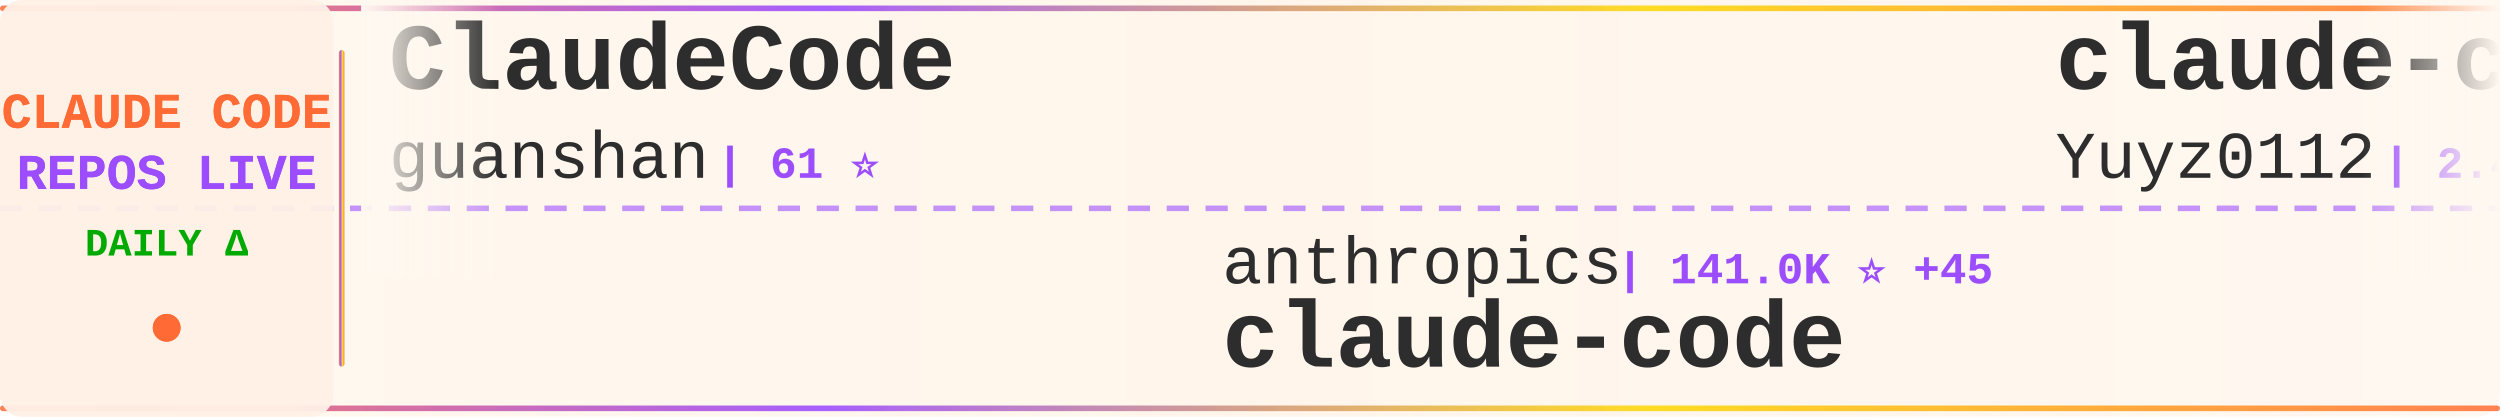
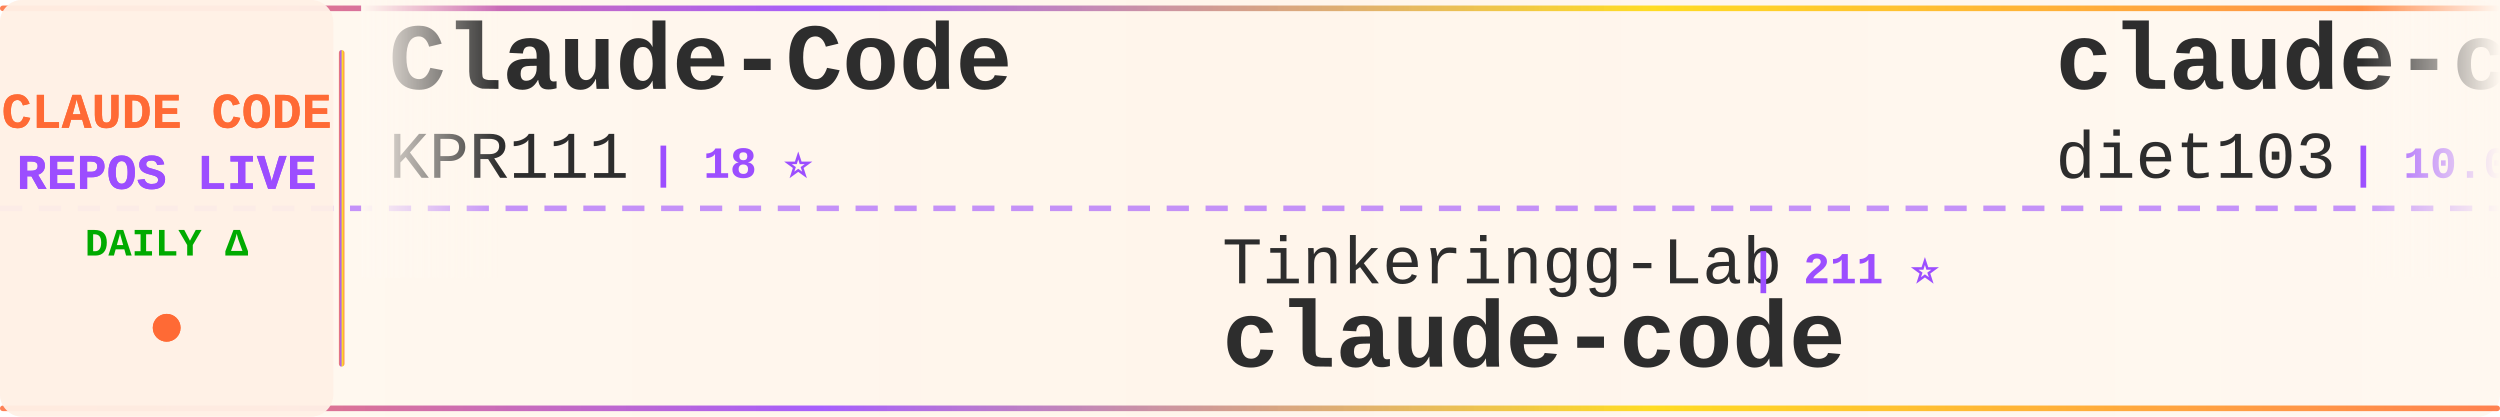
<svg xmlns="http://www.w3.org/2000/svg" width="900" height="150">
  <defs>
    <linearGradient id="tickerBg" x1="0%" y1="0%" x2="100%" y2="0%">
      <stop offset="0%" style="stop-color:#fff8f0;stop-opacity:0.98" />
      <stop offset="50%" style="stop-color:#fff5eb;stop-opacity:1" />
      <stop offset="100%" style="stop-color:#fff8f0;stop-opacity:0.98" />
    </linearGradient>
    <linearGradient id="borderGrad" x1="0%" y1="0%" x2="100%" y2="0%">
      <stop offset="0%" style="stop-color:#FF6B35;stop-opacity:0.85">
        <animate attributeName="stop-opacity" values="0.85;1;0.85" dur="2s" repeatCount="indefinite" />
      </stop>
      <stop offset="33%" style="stop-color:#9C4EFF;stop-opacity:0.9">
        <animate attributeName="stop-opacity" values="0.9;1;0.9" dur="2.2s" repeatCount="indefinite" />
      </stop>
      <stop offset="66%" style="stop-color:#FFD700;stop-opacity:0.85">
        <animate attributeName="stop-opacity" values="0.85;1;0.85" dur="1.8s" repeatCount="indefinite" />
      </stop>
      <stop offset="100%" style="stop-color:#FF6B35;stop-opacity:0.85">
        <animate attributeName="stop-opacity" values="0.85;1;0.85" dur="2s" repeatCount="indefinite" />
      </stop>
    </linearGradient>
    <filter id="textGlow">
      <feGaussianBlur stdDeviation="0.15" result="coloredBlur" />
      <feMerge>
        <feMergeNode in="coloredBlur" />
        <feMergeNode in="SourceGraphic" />
      </feMerge>
    </filter>
    <filter id="metricGlow">
      <feGaussianBlur stdDeviation="0.2" result="coloredBlur" />
      <feMerge>
        <feMergeNode in="coloredBlur" />
        <feMergeNode in="SourceGraphic" />
      </feMerge>
    </filter>
    <linearGradient id="leftFade" x1="0%" y1="0%" x2="100%" y2="0%">
      <stop offset="0%" style="stop-color:#fff8f0;stop-opacity:1" />
      <stop offset="100%" style="stop-color:#fff8f0;stop-opacity:0" />
    </linearGradient>
    <linearGradient id="rightFade" x1="0%" y1="0%" x2="100%" y2="0%">
      <stop offset="0%" style="stop-color:#fff8f0;stop-opacity:0" />
      <stop offset="100%" style="stop-color:#fff8f0;stop-opacity:1" />
    </linearGradient>
  </defs>
  <rect width="900" height="150" fill="url(#tickerBg)" rx="8" />
  <rect x="0" y="2" width="900" height="2" fill="url(#borderGrad)" rx="1" />
  <rect x="0" y="146" width="900" height="2" fill="url(#borderGrad)" rx="1" />
  <line x1="0" y1="75" x2="900" y2="75" stroke="#9C4EFF" stroke-width="2" stroke-dasharray="8 6" opacity="0.6" />
  <rect x="0" y="0" width="120" height="150" fill="#fff0e6" opacity="0.95" rx="8" />
  <text x="60" y="46" font-family="'Courier New', monospace" font-size="18" font-weight="bold" fill="#FF6B35" text-anchor="middle" filter="url(#textGlow)">
    CLAUDE CODE
  </text>
  <text x="60" y="68" font-family="'Courier New', monospace" font-size="18" font-weight="bold" fill="#9C4EFF" text-anchor="middle" filter="url(#textGlow)">
    REPOS LIVE
  </text>
  <text x="60" y="92" font-family="'Courier New', monospace" font-size="14" font-weight="bold" fill="#00aa00" text-anchor="middle">
    DAILY Δ
  </text>
  <circle cx="60" cy="118" r="5" fill="#FF6B35" filter="url(#metricGlow)">
    <animate attributeName="r" values="4;6;4" dur="1.5s" repeatCount="indefinite" />
    <animate attributeName="opacity" values="0.6;1;0.6" dur="1.5s" repeatCount="indefinite" />
  </circle>
  <rect x="122" y="18" width="2" height="114" fill="url(#borderGrad)" rx="1" />
  <clipPath id="tickerClip">
    <rect x="130" y="0" width="770" height="150" />
  </clipPath>
  <g clip-path="url(#tickerClip)">
    <g id="tickerItems">
      <animateTransform attributeName="transform" attributeType="XML" type="translate" from="0 0" to="-3000 0" dur="54s" repeatCount="indefinite" />
      <g transform="translate(0, 0)">
-         <text x="140" y="32" font-family="'Courier New', monospace" font-size="34" font-weight="bold" fill="#2d2d2d">ClaudeCode</text>
-         <text x="140" y="64" font-family="'Courier New', monospace" font-size="24" font-weight="normal" fill="#2d2d2d" opacity="1.0">guanshan</text>
-         <text x="258" y="64" font-family="'Courier New', monospace" font-size="16" font-weight="bold" fill="#9C4EFF"> | 61 ⭐</text>
+         <text x="140" y="32" font-family="'Courier New', monospace" font-size="34" font-weight="bold" fill="#2d2d2d">Claude-Code</text>
+         <text x="140" y="64" font-family="'Courier New', monospace" font-size="24" font-weight="normal" fill="#2d2d2d" opacity="1.0">KPR111</text>
+         <text x="234" y="64" font-family="'Courier New', monospace" font-size="16" font-weight="bold" fill="#9C4EFF"> | 18 ⭐</text>
      </g>
      <g transform="translate(300, 0)">
-         <text x="140" y="102" font-family="'Courier New', monospace" font-size="24" font-weight="normal" fill="#2d2d2d" opacity="1.0">anthropics</text>
-         <text x="282" y="102" font-family="'Courier New', monospace" font-size="16" font-weight="bold" fill="#9C4EFF"> | 141.0K ⭐ +45</text>
+         <text x="140" y="102" font-family="'Courier New', monospace" font-size="24" font-weight="normal" fill="#2d2d2d" opacity="1.0">Tinkeringg-Lab</text>
+         <text x="330" y="102" font-family="'Courier New', monospace" font-size="16" font-weight="bold" fill="#9C4EFF"> | 211 ⭐</text>
        <text x="140" y="132" font-family="'Courier New', monospace" font-size="34" font-weight="bold" fill="#2d2d2d">claude-code</text>
      </g>
      <g transform="translate(600, 0)">
-         <text x="140" y="32" font-family="'Courier New', monospace" font-size="34" font-weight="bold" fill="#2d2d2d">claude-code-reverse</text>
-         <text x="140" y="64" font-family="'Courier New', monospace" font-size="24" font-weight="normal" fill="#2d2d2d" opacity="1.0">Yuyz0112</text>
-         <text x="258" y="64" font-family="'Courier New', monospace" font-size="16" font-weight="bold" fill="#9C4EFF"> | 2.4K ⭐</text>
+         <text x="140" y="32" font-family="'Courier New', monospace" font-size="34" font-weight="bold" fill="#2d2d2d">claude-code-infrastructu...</text>
+         <text x="140" y="64" font-family="'Courier New', monospace" font-size="24" font-weight="normal" fill="#2d2d2d" opacity="1.0">diet103</text>
+         <text x="246" y="64" font-family="'Courier New', monospace" font-size="16" font-weight="bold" fill="#9C4EFF"> | 10.0K ⭐</text>
      </g>
      <g transform="translate(900, 0)">
-         <text x="140" y="102" font-family="'Courier New', monospace" font-size="24" font-weight="normal" fill="#2d2d2d" opacity="1.0">musistudio</text>
-         <text x="282" y="102" font-family="'Courier New', monospace" font-size="16" font-weight="bold" fill="#9C4EFF"> | 36.6K ⭐ +12</text>
-         <text x="140" y="132" font-family="'Courier New', monospace" font-size="34" font-weight="bold" fill="#2d2d2d">claude-code-router</text>
+         <text x="140" y="102" font-family="'Courier New', monospace" font-size="24" font-weight="normal" fill="#2d2d2d" opacity="1.0">RichardAtCT</text>
+         <text x="294" y="102" font-family="'Courier New', monospace" font-size="16" font-weight="bold" fill="#9C4EFF"> | 2.8K ⭐ -1</text>
+         <text x="140" y="132" font-family="'Courier New', monospace" font-size="34" font-weight="bold" fill="#2d2d2d">claude-code-telegram</text>
      </g>
      <g transform="translate(1200, 0)">
-         <text x="140" y="32" font-family="'Courier New', monospace" font-size="34" font-weight="bold" fill="#2d2d2d">claude-code-rust</text>
-         <text x="140" y="64" font-family="'Courier New', monospace" font-size="24" font-weight="normal" fill="#2d2d2d" opacity="1.0">lorryjovens-hub</text>
-         <text x="342" y="64" font-family="'Courier New', monospace" font-size="16" font-weight="bold" fill="#9C4EFF"> | 1.7K ⭐ +1</text>
+         <text x="140" y="32" font-family="'Courier New', monospace" font-size="34" font-weight="bold" fill="#2d2d2d">Claude-Code</text>
+         <text x="140" y="64" font-family="'Courier New', monospace" font-size="24" font-weight="normal" fill="#2d2d2d" opacity="1.0">OrcaWhisper</text>
+         <text x="294" y="64" font-family="'Courier New', monospace" font-size="16" font-weight="bold" fill="#9C4EFF"> | 88 ⭐</text>
      </g>
      <g transform="translate(1500, 0)">
-         <text x="140" y="102" font-family="'Courier New', monospace" font-size="24" font-weight="normal" fill="#2d2d2d" opacity="1.0">liuup</text>
-         <text x="222" y="102" font-family="'Courier New', monospace" font-size="16" font-weight="bold" fill="#9C4EFF"> | 3.8K ⭐ +1</text>
-         <text x="140" y="132" font-family="'Courier New', monospace" font-size="34" font-weight="bold" fill="#2d2d2d">claude-code-analysis</text>
+         <text x="140" y="102" font-family="'Courier New', monospace" font-size="24" font-weight="normal" fill="#2d2d2d" opacity="1.0">yasasbanukaofficial</text>
+         <text x="390" y="102" font-family="'Courier New', monospace" font-size="16" font-weight="bold" fill="#9C4EFF"> | 3.9K ⭐</text>
+         <text x="140" y="132" font-family="'Courier New', monospace" font-size="34" font-weight="bold" fill="#2d2d2d">claude-code</text>
      </g>
      <g transform="translate(1800, 0)">
-         <text x="140" y="32" font-family="'Courier New', monospace" font-size="34" font-weight="bold" fill="#2d2d2d">claude-code-telegram</text>
-         <text x="140" y="64" font-family="'Courier New', monospace" font-size="24" font-weight="normal" fill="#2d2d2d" opacity="1.0">RichardAtCT</text>
-         <text x="294" y="64" font-family="'Courier New', monospace" font-size="16" font-weight="bold" fill="#9C4EFF"> | 2.8K ⭐</text>
+         <text x="140" y="32" font-family="'Courier New', monospace" font-size="34" font-weight="bold" fill="#2d2d2d">Dive-into-Claude-Code</text>
+         <text x="140" y="64" font-family="'Courier New', monospace" font-size="24" font-weight="normal" fill="#2d2d2d" opacity="1.0">VILA-Lab</text>
+         <text x="258" y="64" font-family="'Courier New', monospace" font-size="16" font-weight="bold" fill="#9C4EFF"> | 2.0K ⭐</text>
      </g>
      <g transform="translate(2100, 0)">
-         <text x="140" y="102" font-family="'Courier New', monospace" font-size="24" font-weight="normal" fill="#2d2d2d" opacity="1.0">davila7</text>
-         <text x="246" y="102" font-family="'Courier New', monospace" font-size="16" font-weight="bold" fill="#9C4EFF"> | 30.2K ⭐ +2</text>
-         <text x="140" y="132" font-family="'Courier New', monospace" font-size="34" font-weight="bold" fill="#2d2d2d">claude-code-templates</text>
+         <text x="140" y="102" font-family="'Courier New', monospace" font-size="24" font-weight="normal" fill="#2d2d2d" opacity="1.0">anthropics</text>
+         <text x="282" y="102" font-family="'Courier New', monospace" font-size="16" font-weight="bold" fill="#9C4EFF"> | 8.6K ⭐ +3</text>
+         <text x="140" y="132" font-family="'Courier New', monospace" font-size="34" font-weight="bold" fill="#2d2d2d">claude-code-action</text>
      </g>
      <g transform="translate(2400, 0)">
-         <text x="140" y="32" font-family="'Courier New', monospace" font-size="34" font-weight="bold" fill="#2d2d2d">learn-claude-code</text>
-         <text x="140" y="64" font-family="'Courier New', monospace" font-size="24" font-weight="normal" fill="#2d2d2d" opacity="1.0">shareAI-lab</text>
-         <text x="294" y="64" font-family="'Courier New', monospace" font-size="16" font-weight="bold" fill="#9C4EFF"> | 73.9K ⭐ +48</text>
+         <text x="140" y="32" font-family="'Courier New', monospace" font-size="34" font-weight="bold" fill="#2d2d2d">claude-code-book</text>
+         <text x="140" y="64" font-family="'Courier New', monospace" font-size="24" font-weight="normal" fill="#2d2d2d" opacity="1.0">lintsinghua</text>
+         <text x="294" y="64" font-family="'Courier New', monospace" font-size="16" font-weight="bold" fill="#9C4EFF"> | 4.1K ⭐ +1</text>
      </g>
      <g transform="translate(2700, 0)">
-         <text x="140" y="102" font-family="'Courier New', monospace" font-size="24" font-weight="normal" fill="#2d2d2d" opacity="1.0">anthropics</text>
-         <text x="282" y="102" font-family="'Courier New', monospace" font-size="16" font-weight="bold" fill="#9C4EFF"> | 8.6K ⭐ +4</text>
-         <text x="140" y="132" font-family="'Courier New', monospace" font-size="34" font-weight="bold" fill="#2d2d2d">claude-code-action</text>
+         <text x="140" y="102" font-family="'Courier New', monospace" font-size="24" font-weight="normal" fill="#2d2d2d" opacity="1.0">shanraisshan</text>
+         <text x="306" y="102" font-family="'Courier New', monospace" font-size="16" font-weight="bold" fill="#9C4EFF"> | 64.3K ⭐ +21</text>
+         <text x="140" y="132" font-family="'Courier New', monospace" font-size="34" font-weight="bold" fill="#2d2d2d">claude-code-best-practic...</text>
      </g>
      <g transform="translate(3000, 0)">
-         <text x="140" y="32" font-family="'Courier New', monospace" font-size="34" font-weight="bold" fill="#2d2d2d">ClaudeCode</text>
-         <text x="140" y="64" font-family="'Courier New', monospace" font-size="24" font-weight="normal" fill="#2d2d2d" opacity="1.0">guanshan</text>
-         <text x="258" y="64" font-family="'Courier New', monospace" font-size="16" font-weight="bold" fill="#9C4EFF"> | 61 ⭐</text>
+         <text x="140" y="32" font-family="'Courier New', monospace" font-size="34" font-weight="bold" fill="#2d2d2d">Claude-Code</text>
+         <text x="140" y="64" font-family="'Courier New', monospace" font-size="24" font-weight="normal" fill="#2d2d2d" opacity="1.0">KPR111</text>
+         <text x="234" y="64" font-family="'Courier New', monospace" font-size="16" font-weight="bold" fill="#9C4EFF"> | 18 ⭐</text>
      </g>
      <g transform="translate(3300, 0)">
-         <text x="140" y="102" font-family="'Courier New', monospace" font-size="24" font-weight="normal" fill="#2d2d2d" opacity="1.0">anthropics</text>
-         <text x="282" y="102" font-family="'Courier New', monospace" font-size="16" font-weight="bold" fill="#9C4EFF"> | 141.0K ⭐ +45</text>
+         <text x="140" y="102" font-family="'Courier New', monospace" font-size="24" font-weight="normal" fill="#2d2d2d" opacity="1.0">Tinkeringg-Lab</text>
+         <text x="330" y="102" font-family="'Courier New', monospace" font-size="16" font-weight="bold" fill="#9C4EFF"> | 211 ⭐</text>
        <text x="140" y="132" font-family="'Courier New', monospace" font-size="34" font-weight="bold" fill="#2d2d2d">claude-code</text>
      </g>
      <g transform="translate(3600, 0)">
-         <text x="140" y="32" font-family="'Courier New', monospace" font-size="34" font-weight="bold" fill="#2d2d2d">claude-code-reverse</text>
-         <text x="140" y="64" font-family="'Courier New', monospace" font-size="24" font-weight="normal" fill="#2d2d2d" opacity="1.0">Yuyz0112</text>
-         <text x="258" y="64" font-family="'Courier New', monospace" font-size="16" font-weight="bold" fill="#9C4EFF"> | 2.4K ⭐</text>
+         <text x="140" y="32" font-family="'Courier New', monospace" font-size="34" font-weight="bold" fill="#2d2d2d">claude-code-infrastructu...</text>
+         <text x="140" y="64" font-family="'Courier New', monospace" font-size="24" font-weight="normal" fill="#2d2d2d" opacity="1.0">diet103</text>
+         <text x="246" y="64" font-family="'Courier New', monospace" font-size="16" font-weight="bold" fill="#9C4EFF"> | 10.0K ⭐</text>
      </g>
      <g transform="translate(3900, 0)">
-         <text x="140" y="102" font-family="'Courier New', monospace" font-size="24" font-weight="normal" fill="#2d2d2d" opacity="1.0">musistudio</text>
-         <text x="282" y="102" font-family="'Courier New', monospace" font-size="16" font-weight="bold" fill="#9C4EFF"> | 36.6K ⭐ +12</text>
-         <text x="140" y="132" font-family="'Courier New', monospace" font-size="34" font-weight="bold" fill="#2d2d2d">claude-code-router</text>
+         <text x="140" y="102" font-family="'Courier New', monospace" font-size="24" font-weight="normal" fill="#2d2d2d" opacity="1.0">RichardAtCT</text>
+         <text x="294" y="102" font-family="'Courier New', monospace" font-size="16" font-weight="bold" fill="#9C4EFF"> | 2.8K ⭐ -1</text>
+         <text x="140" y="132" font-family="'Courier New', monospace" font-size="34" font-weight="bold" fill="#2d2d2d">claude-code-telegram</text>
      </g>
    </g>
  </g>
  <rect x="130" y="0" width="50" height="100" fill="url(#leftFade)" />
  <rect x="850" y="0" width="50" height="100" fill="url(#rightFade)" />
</svg>
